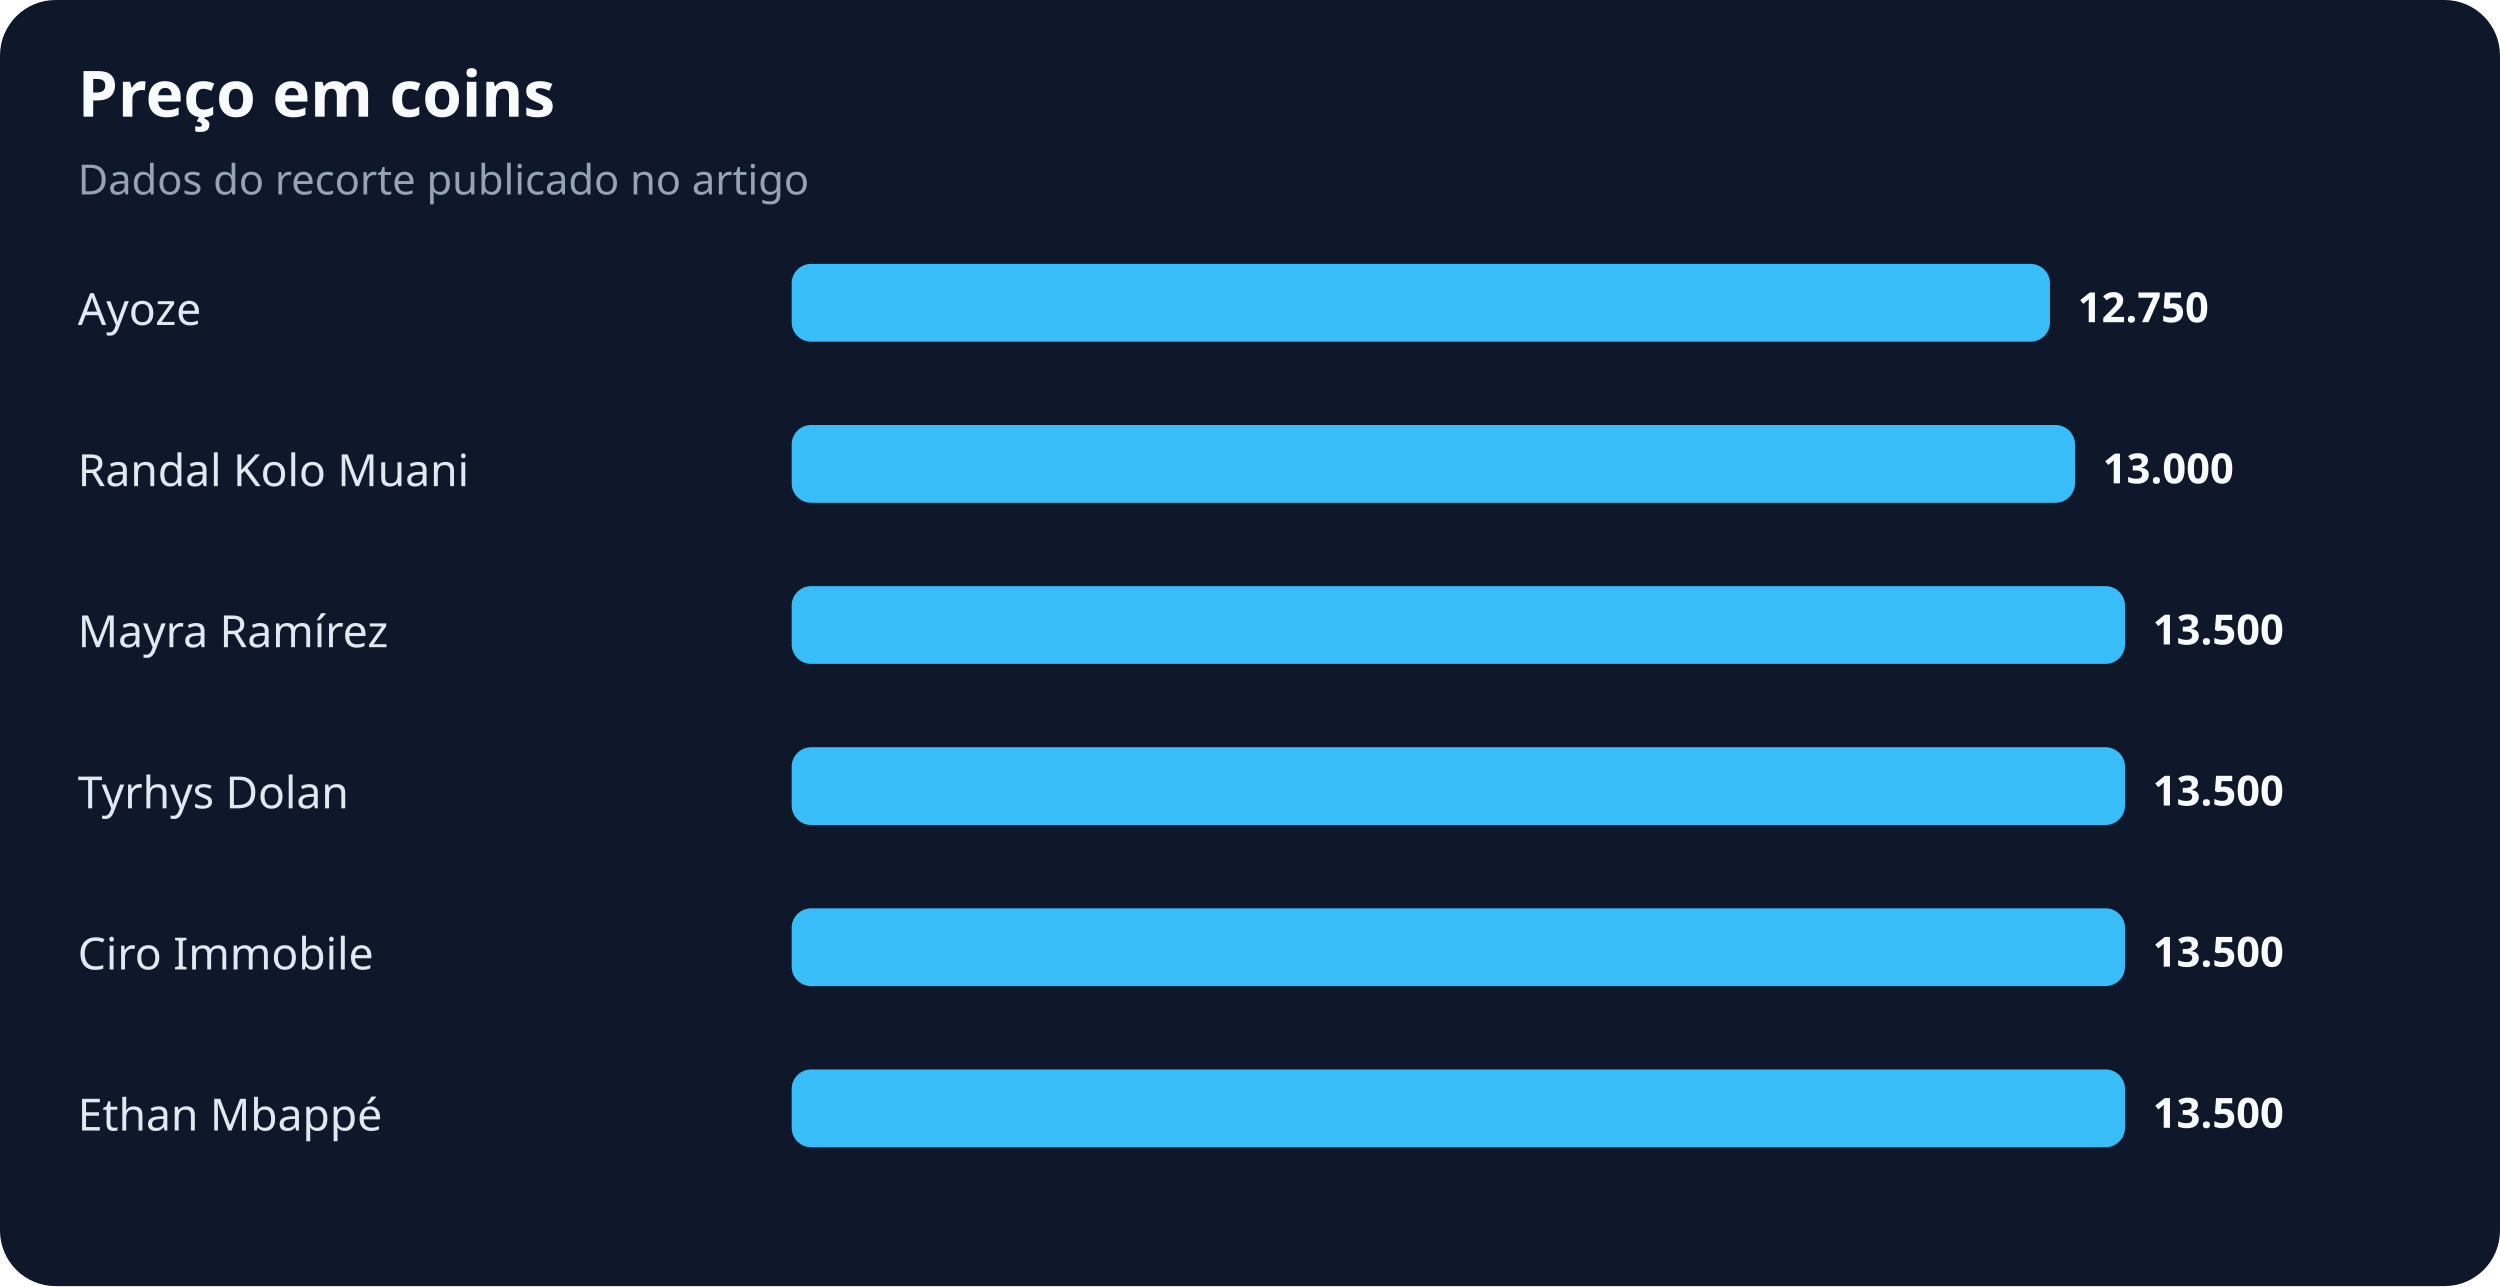
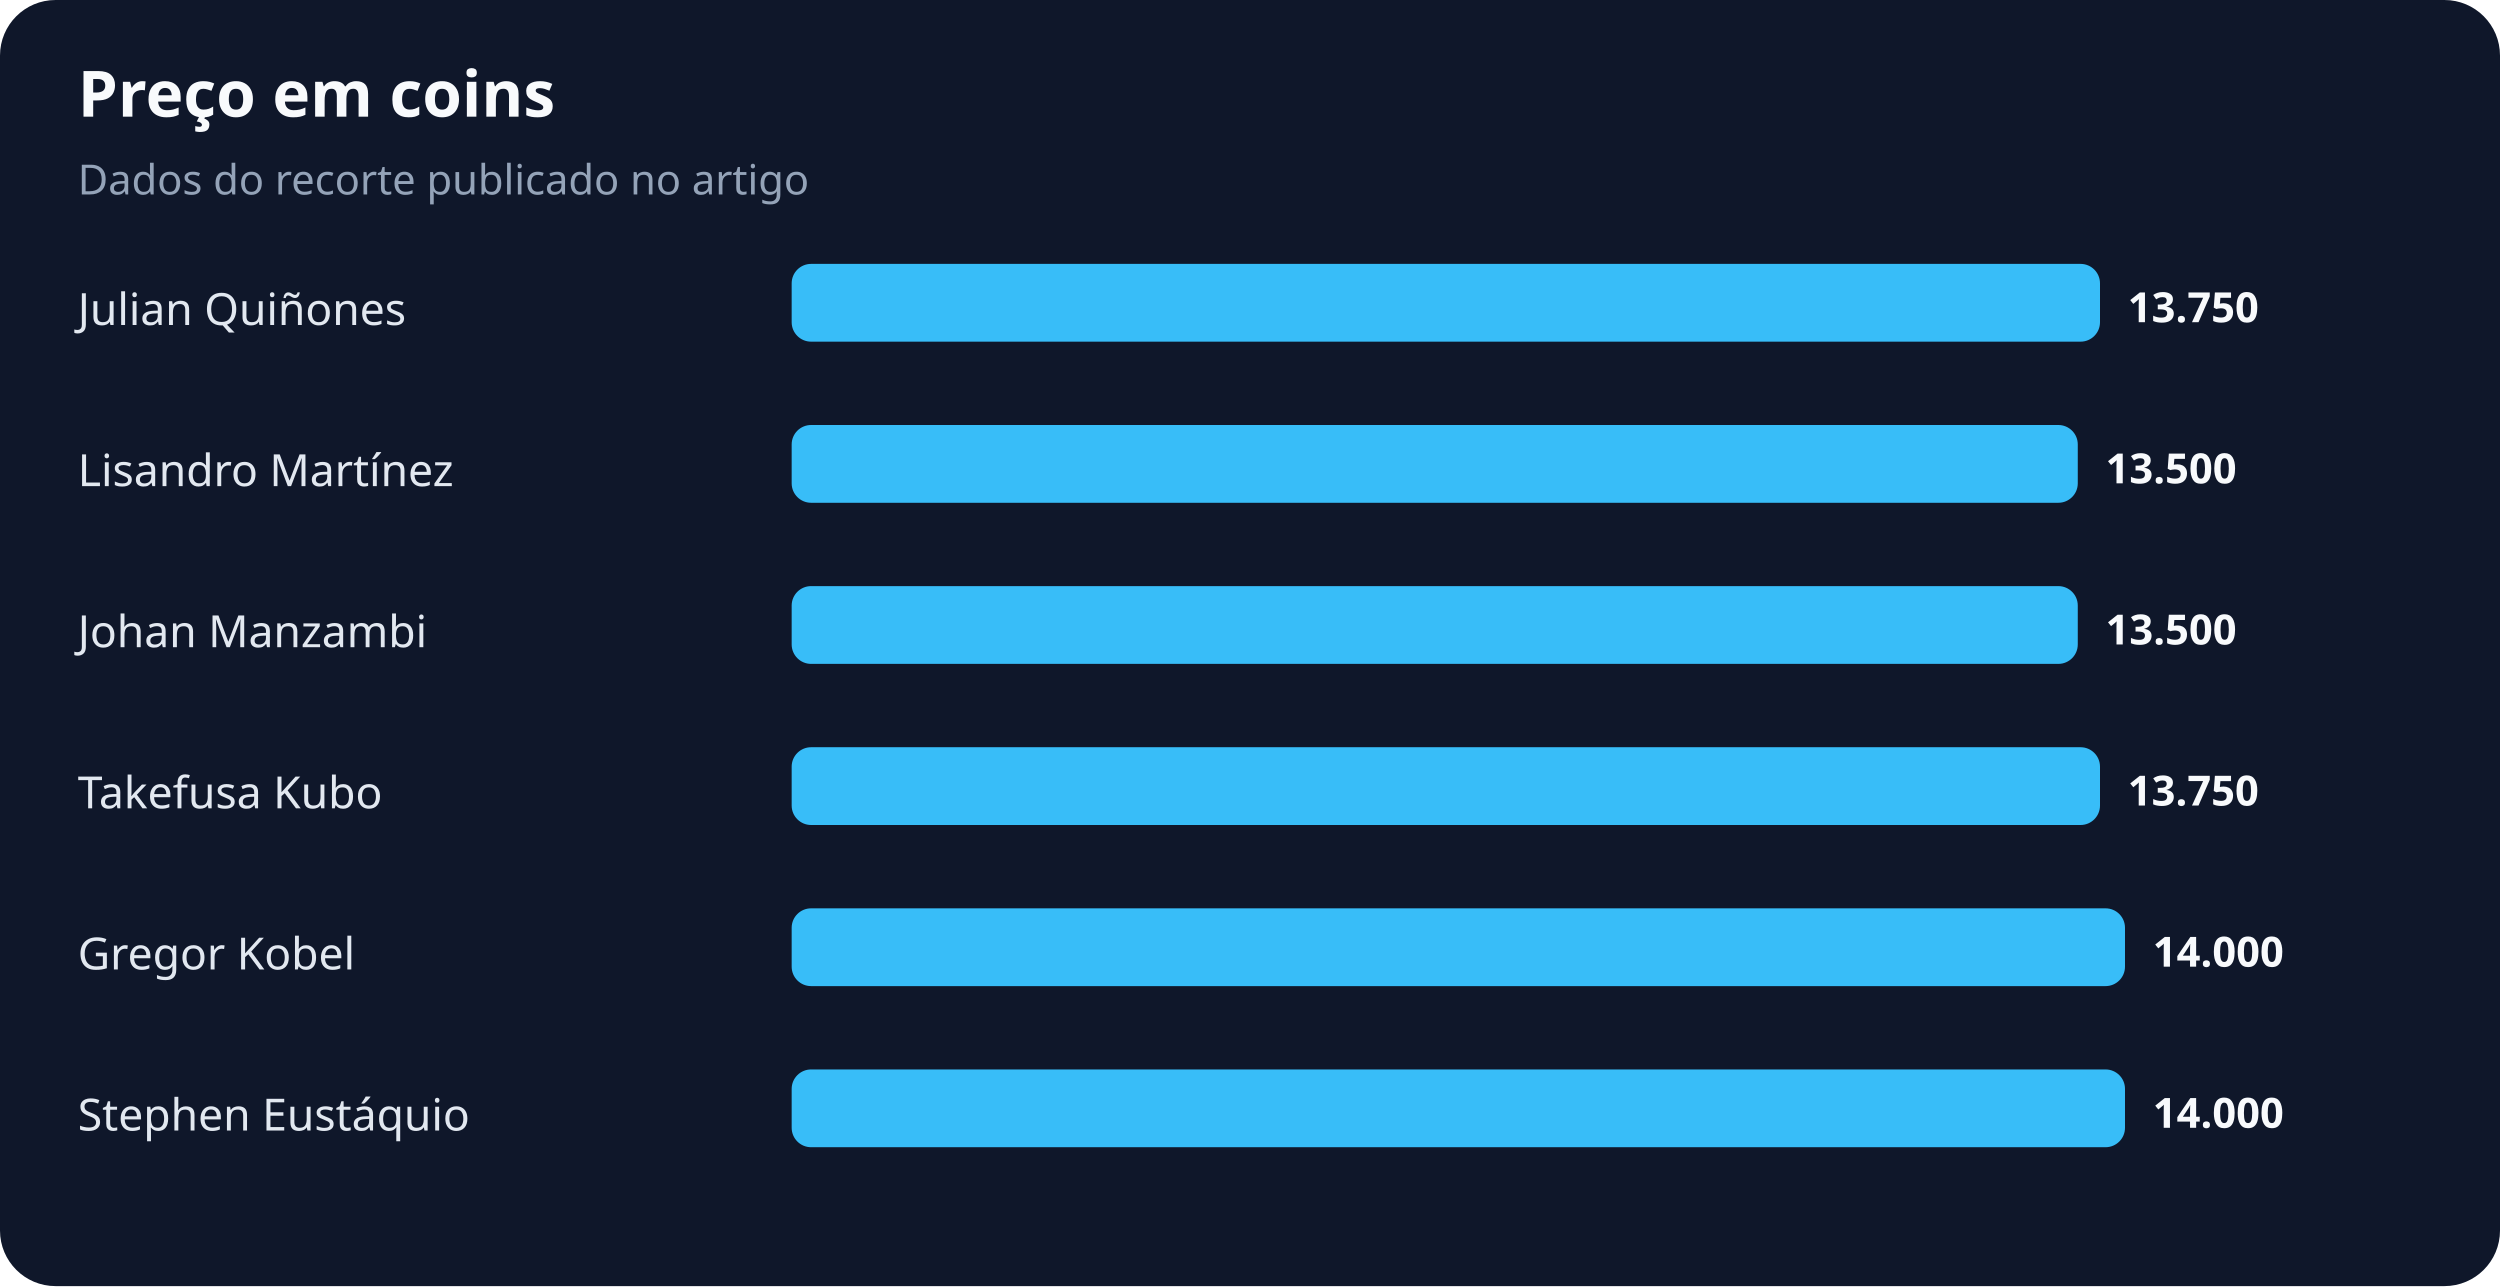
<svg xmlns="http://www.w3.org/2000/svg" width="900" height="463" viewBox="0 0 900 463" role="img" aria-labelledby="title desc">
  <rect width="100%" height="100%" rx="20" fill="#0f172a" />
  <text x="28" y="42" fill="#f8fafc" font-family="system-ui,sans-serif" font-size="23" font-weight="700">Preço em coins</text>
  <text x="28" y="70" fill="#94a3b8" font-family="system-ui,sans-serif" font-size="15">Dados do recorte publicado no artigo</text>
-   <text x="28" y="117" fill="#e2e8f0" font-family="system-ui,sans-serif" font-size="16">Ayoze</text>
-   <rect x="285" y="95" width="453" height="28" rx="7" fill="#38bdf8" />
-   <text x="748" y="116" fill="#f8fafc" font-family="system-ui,sans-serif" font-size="15" font-weight="700">12.750</text>
-   <text x="28" y="175" fill="#e2e8f0" font-family="system-ui,sans-serif" font-size="16">Randal Kolo Muani</text>
-   <rect x="285" y="153" width="462" height="28" rx="7" fill="#38bdf8" />
-   <text x="757" y="174" fill="#f8fafc" font-family="system-ui,sans-serif" font-size="15" font-weight="700">13.000</text>
-   <text x="28" y="233" fill="#e2e8f0" font-family="system-ui,sans-serif" font-size="16">Mayra Ramírez</text>
-   <rect x="285" y="211" width="480" height="28" rx="7" fill="#38bdf8" />
-   <text x="775" y="232" fill="#f8fafc" font-family="system-ui,sans-serif" font-size="15" font-weight="700">13.500</text>
-   <text x="28" y="291" fill="#e2e8f0" font-family="system-ui,sans-serif" font-size="16">Tyrhys Dolan</text>
-   <rect x="285" y="269" width="480" height="28" rx="7" fill="#38bdf8" />
-   <text x="775" y="290" fill="#f8fafc" font-family="system-ui,sans-serif" font-size="15" font-weight="700">13.500</text>
-   <text x="28" y="349" fill="#e2e8f0" font-family="system-ui,sans-serif" font-size="16">Ciro Immobile</text>
+   <text x="28" y="117" fill="#e2e8f0" font-family="system-ui,sans-serif" font-size="16">Julian Quiñones</text>
+   <rect x="285" y="95" width="471" height="28" rx="7" fill="#38bdf8" />
+   <text x="766" y="116" fill="#f8fafc" font-family="system-ui,sans-serif" font-size="15" font-weight="700">13.750</text>
+   <text x="28" y="175" fill="#e2e8f0" font-family="system-ui,sans-serif" font-size="16">Lisandro Martínez</text>
+   <rect x="285" y="153" width="463" height="28" rx="7" fill="#38bdf8" />
+   <text x="758" y="174" fill="#f8fafc" font-family="system-ui,sans-serif" font-size="15" font-weight="700">13.500</text>
+   <text x="28" y="233" fill="#e2e8f0" font-family="system-ui,sans-serif" font-size="16">Johan Manzambi</text>
+   <rect x="285" y="211" width="463" height="28" rx="7" fill="#38bdf8" />
+   <text x="758" y="232" fill="#f8fafc" font-family="system-ui,sans-serif" font-size="15" font-weight="700">13.500</text>
+   <text x="28" y="291" fill="#e2e8f0" font-family="system-ui,sans-serif" font-size="16">Takefusa Kubo</text>
+   <rect x="285" y="269" width="471" height="28" rx="7" fill="#38bdf8" />
+   <text x="766" y="290" fill="#f8fafc" font-family="system-ui,sans-serif" font-size="15" font-weight="700">13.750</text>
+   <text x="28" y="349" fill="#e2e8f0" font-family="system-ui,sans-serif" font-size="16">Gregor Kobel</text>
  <rect x="285" y="327" width="480" height="28" rx="7" fill="#38bdf8" />
-   <text x="775" y="348" fill="#f8fafc" font-family="system-ui,sans-serif" font-size="15" font-weight="700">13.500</text>
-   <text x="28" y="407" fill="#e2e8f0" font-family="system-ui,sans-serif" font-size="16">Ethan Mbappé</text>
+   <text x="775" y="348" fill="#f8fafc" font-family="system-ui,sans-serif" font-size="15" font-weight="700">14.000</text>
+   <text x="28" y="407" fill="#e2e8f0" font-family="system-ui,sans-serif" font-size="16">Stephen Eustáquio</text>
  <rect x="285" y="385" width="480" height="28" rx="7" fill="#38bdf8" />
-   <text x="775" y="406" fill="#f8fafc" font-family="system-ui,sans-serif" font-size="15" font-weight="700">13.500</text>
+   <text x="775" y="406" fill="#f8fafc" font-family="system-ui,sans-serif" font-size="15" font-weight="700">14.000</text>
</svg>
